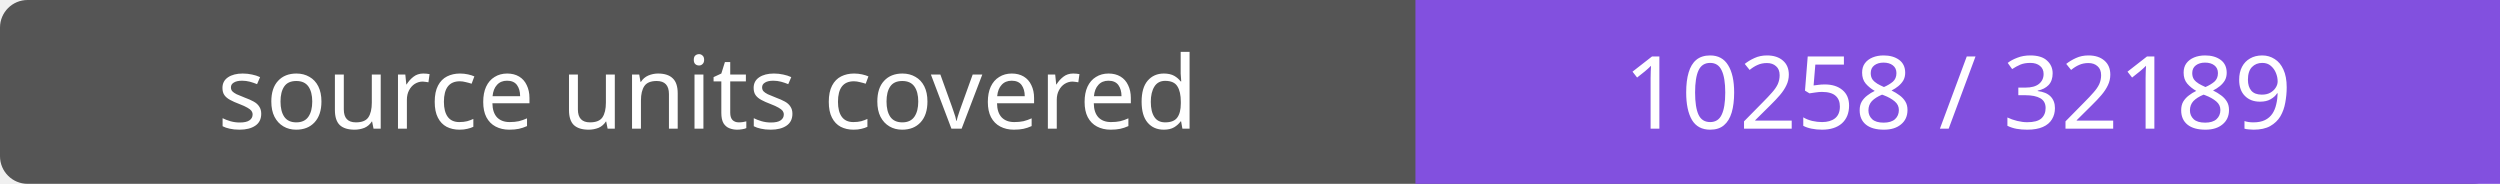
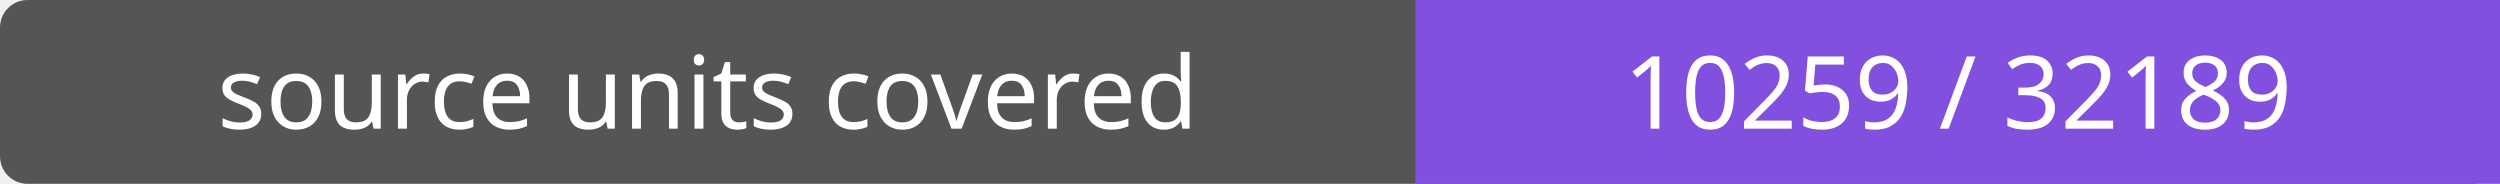
- <svg xmlns="http://www.w3.org/2000/svg" width="272" height="20" role="img" aria-label="source units covered: 10258 / 32189">
+ <svg xmlns="http://www.w3.org/2000/svg" width="272" height="20" role="img" aria-label="source units covered: 10259 / 32189">
  <rect width="272" height="20" rx="3" fill="#555" />
  <path fill="#8250df" d="M154 0h118v20H154z" />
  <g fill="#fff" text-anchor="middle" font-family="Verdana,sans-serif" font-size="11">
    <text x="77.0" y="14">source units covered</text>
-     <text x="213.0" y="14">10258 / 32189</text>
+     <text x="213.0" y="14">10259 / 32189</text>
  </g>
</svg>
